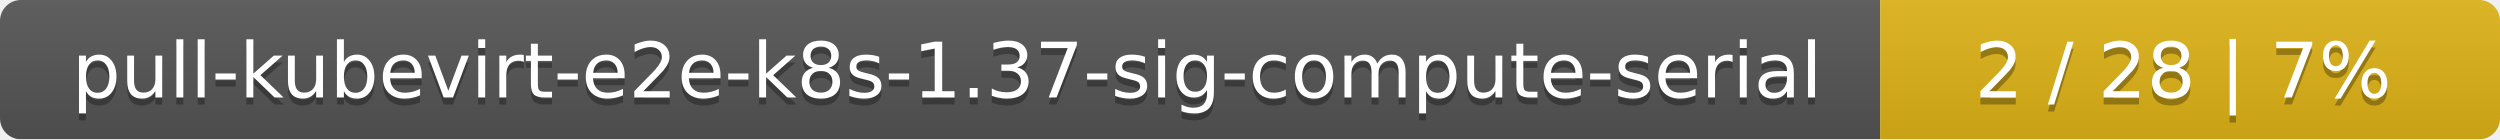
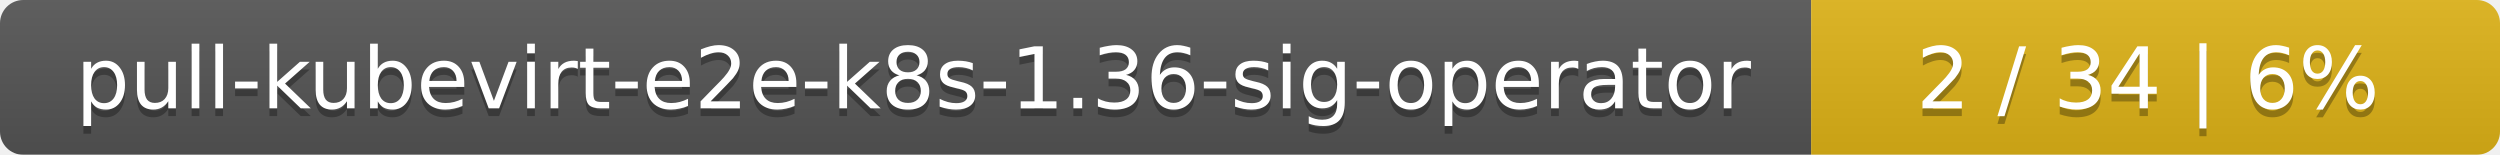
- <svg xmlns="http://www.w3.org/2000/svg" width="359" height="20">
+ <svg xmlns="http://www.w3.org/2000/svg" width="323" height="20">
  <linearGradient id="smooth" x2="0" y2="100%">
    <stop offset="0" stop-color="#bbb" stop-opacity=".1" />
    <stop offset="1" stop-opacity=".1" />
  </linearGradient>
  <mask id="round">
-     <rect width="359" height="20" rx="3" fill="#fff" />
+     <rect width="323" height="20" rx="3" fill="#fff" />
  </mask>
  <g mask="url(#round)">
-     <rect width="270" height="20" fill="#555" />
-     <rect x="270" width="89" height="20" fill="#dfb317" />
-     <rect width="359" height="20" fill="url(#smooth)" />
+     <rect width="234" height="20" fill="#555" />
+     <rect x="234" width="89" height="20" fill="#dfb317" />
+     <rect width="323" height="20" fill="url(#smooth)" />
  </g>
  <g fill="#fff" text-anchor="middle" font-family="DejaVu Sans,Verdana,Geneva,sans-serif" font-size="11">
-     <text x="136" y="15" fill="#010101" fill-opacity=".3">pull-kubevirt-e2e-k8s-1.37-sig-compute-serial</text>
-     <text x="136" y="14">pull-kubevirt-e2e-k8s-1.37-sig-compute-serial</text>
-     <text x="313.5" y="15" fill="#010101" fill-opacity=".3">2 / 28    |    7%</text>
-     <text x="313.5" y="14">2 / 28    |    7%</text>
+     <text x="118" y="15" fill="#010101" fill-opacity=".3">pull-kubevirt-e2e-k8s-1.36-sig-operator</text>
+     <text x="118" y="14">pull-kubevirt-e2e-k8s-1.36-sig-operator</text>
+     <text x="277.5" y="15" fill="#010101" fill-opacity=".3">2 / 34    |    6%</text>
+     <text x="277.5" y="14">2 / 34    |    6%</text>
  </g>
</svg>
